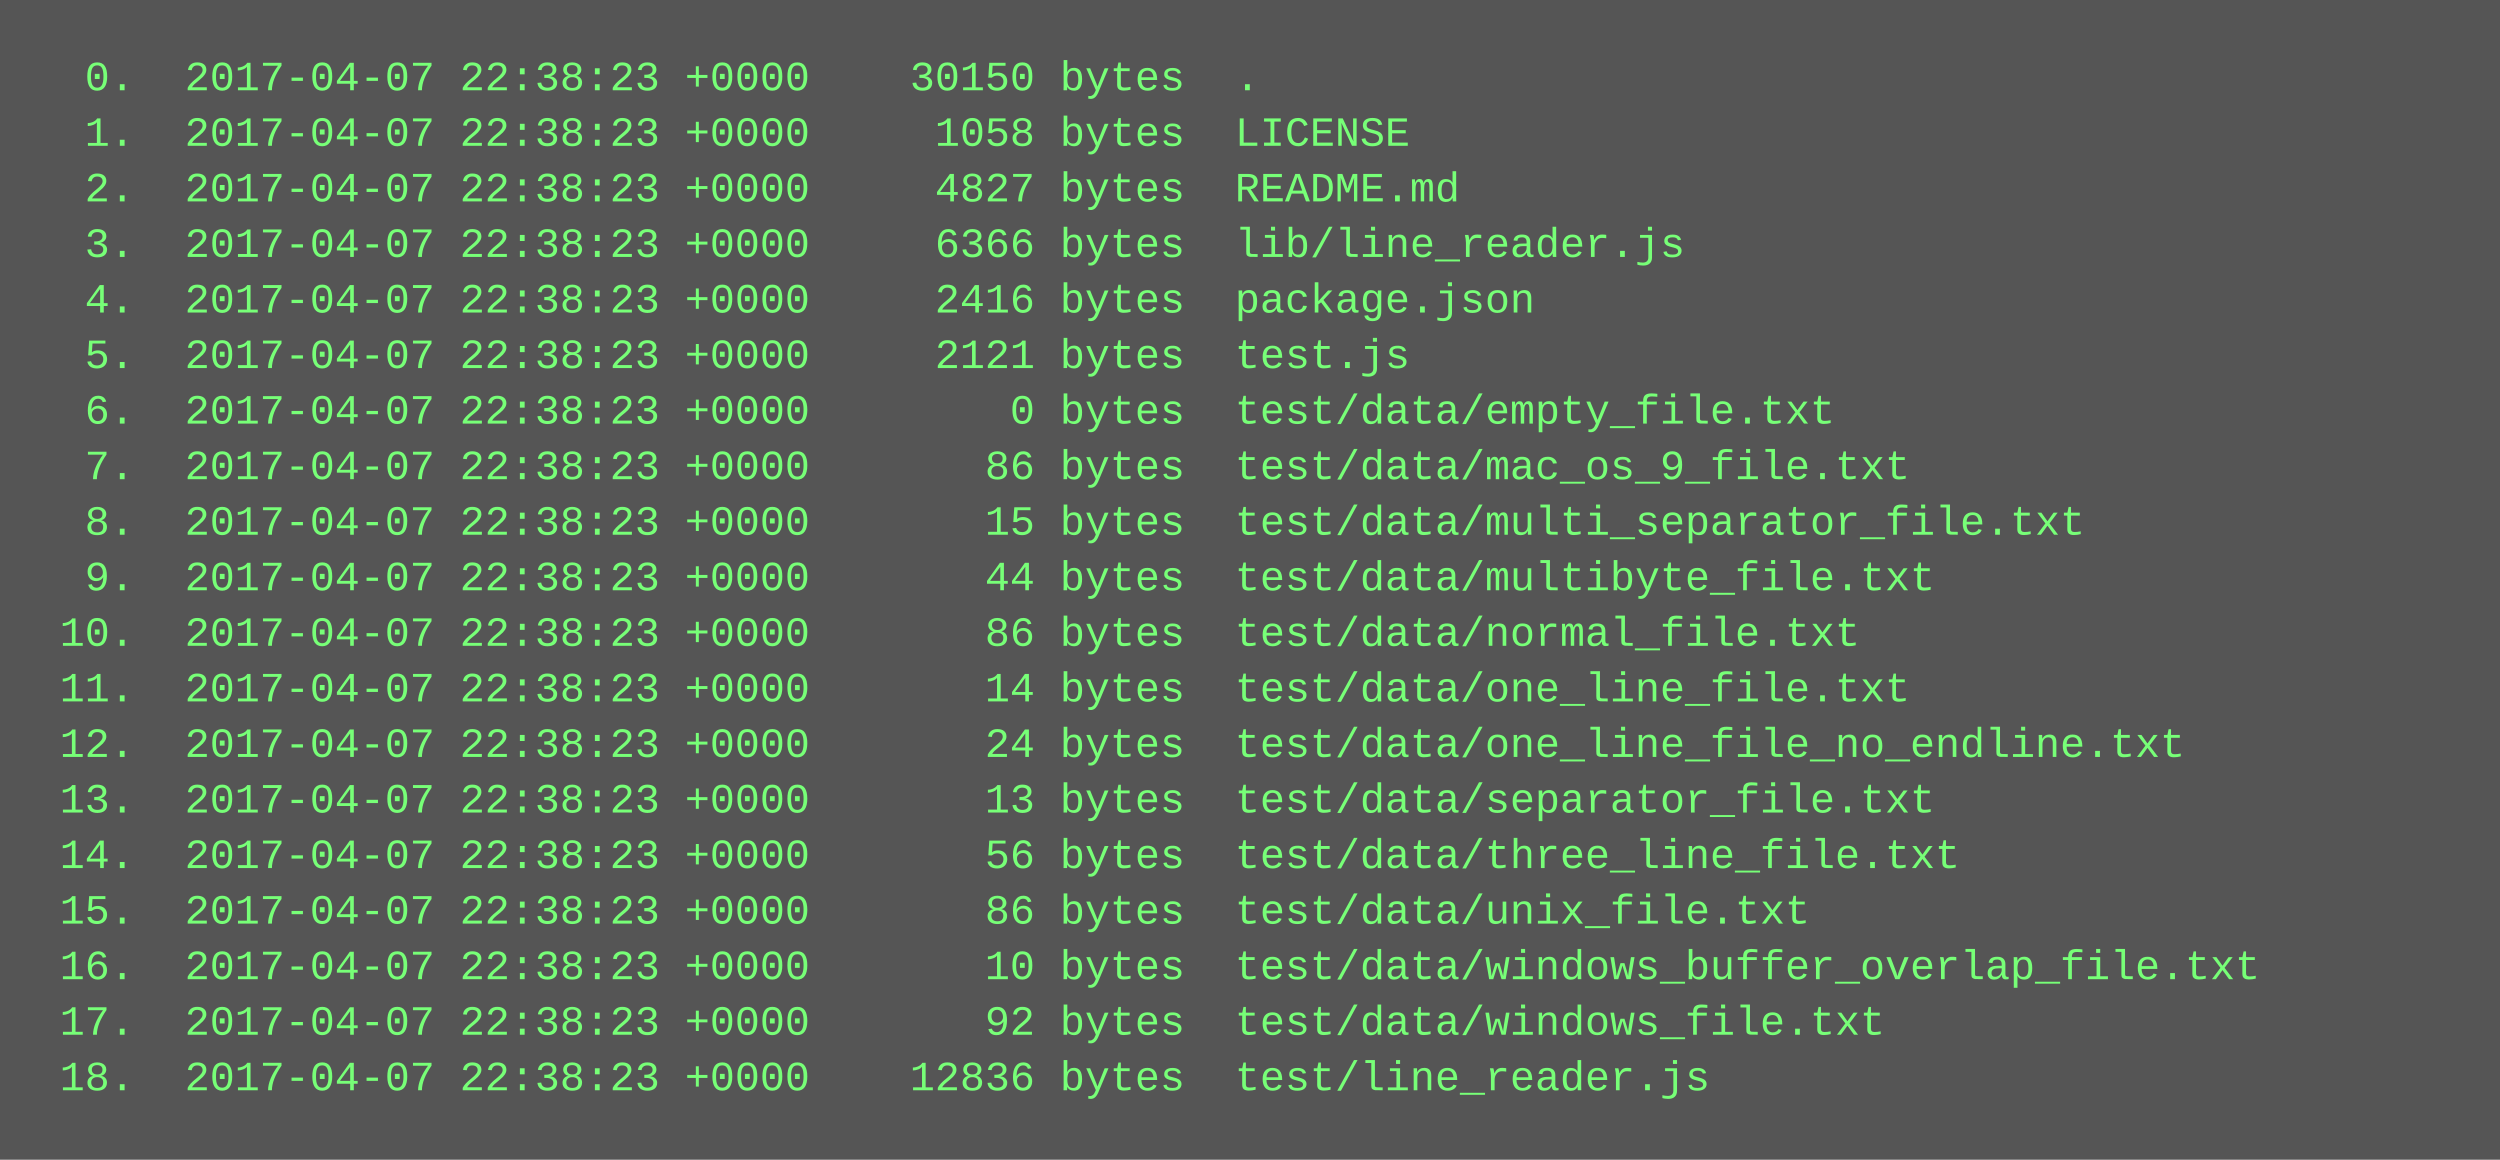
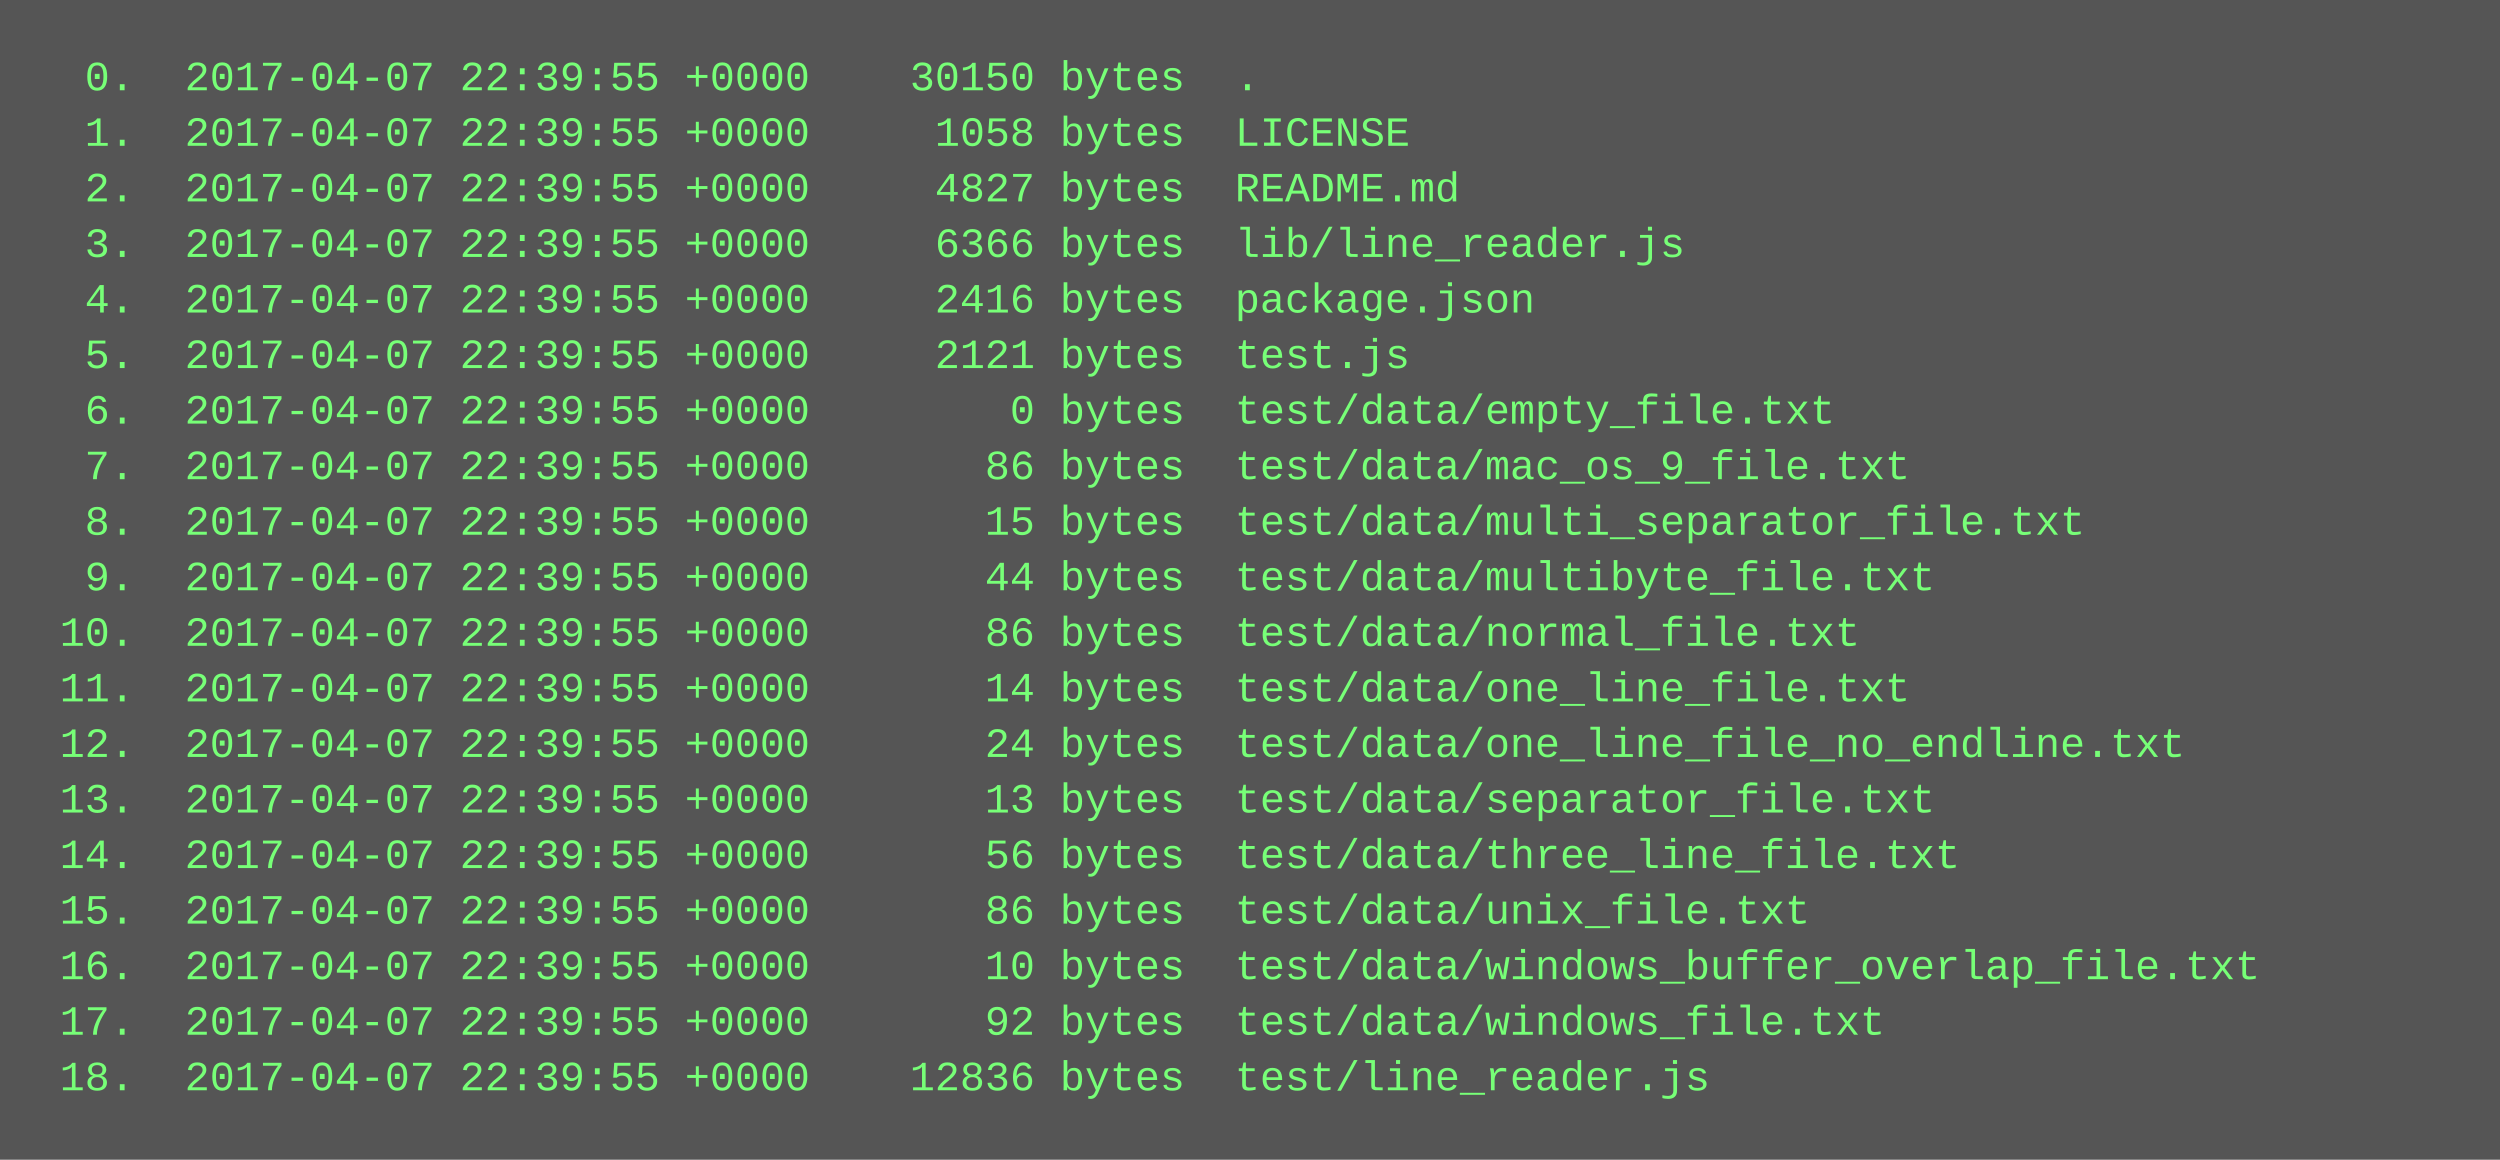
<svg xmlns="http://www.w3.org/2000/svg" height="334" width="720">
  <rect height="334" fill="#555" width="720" />
  <text fill="#7f7" font-family="Courier New" font-size="12" xml:space="preserve">
-     <tspan x="10" y="26">  0.  2017-04-07 22:38:23 +0000    30150 bytes  .</tspan>
-     <tspan x="10" y="42">  1.  2017-04-07 22:38:23 +0000     1058 bytes  LICENSE</tspan>
-     <tspan x="10" y="58">  2.  2017-04-07 22:38:23 +0000     4827 bytes  README.md</tspan>
-     <tspan x="10" y="74">  3.  2017-04-07 22:38:23 +0000     6366 bytes  lib/line_reader.js</tspan>
-     <tspan x="10" y="90">  4.  2017-04-07 22:38:23 +0000     2416 bytes  package.json</tspan>
-     <tspan x="10" y="106">  5.  2017-04-07 22:38:23 +0000     2121 bytes  test.js</tspan>
-     <tspan x="10" y="122">  6.  2017-04-07 22:38:23 +0000        0 bytes  test/data/empty_file.txt</tspan>
-     <tspan x="10" y="138">  7.  2017-04-07 22:38:23 +0000       86 bytes  test/data/mac_os_9_file.txt</tspan>
-     <tspan x="10" y="154">  8.  2017-04-07 22:38:23 +0000       15 bytes  test/data/multi_separator_file.txt</tspan>
-     <tspan x="10" y="170">  9.  2017-04-07 22:38:23 +0000       44 bytes  test/data/multibyte_file.txt</tspan>
-     <tspan x="10" y="186"> 10.  2017-04-07 22:38:23 +0000       86 bytes  test/data/normal_file.txt</tspan>
-     <tspan x="10" y="202"> 11.  2017-04-07 22:38:23 +0000       14 bytes  test/data/one_line_file.txt</tspan>
-     <tspan x="10" y="218"> 12.  2017-04-07 22:38:23 +0000       24 bytes  test/data/one_line_file_no_endline.txt</tspan>
-     <tspan x="10" y="234"> 13.  2017-04-07 22:38:23 +0000       13 bytes  test/data/separator_file.txt</tspan>
-     <tspan x="10" y="250"> 14.  2017-04-07 22:38:23 +0000       56 bytes  test/data/three_line_file.txt</tspan>
-     <tspan x="10" y="266"> 15.  2017-04-07 22:38:23 +0000       86 bytes  test/data/unix_file.txt</tspan>
-     <tspan x="10" y="282"> 16.  2017-04-07 22:38:23 +0000       10 bytes  test/data/windows_buffer_overlap_file.txt</tspan>
-     <tspan x="10" y="298"> 17.  2017-04-07 22:38:23 +0000       92 bytes  test/data/windows_file.txt</tspan>
-     <tspan x="10" y="314"> 18.  2017-04-07 22:38:23 +0000    12836 bytes  test/line_reader.js</tspan>
+     <tspan x="10" y="26">  0.  2017-04-07 22:39:55 +0000    30150 bytes  .</tspan>
+     <tspan x="10" y="42">  1.  2017-04-07 22:39:55 +0000     1058 bytes  LICENSE</tspan>
+     <tspan x="10" y="58">  2.  2017-04-07 22:39:55 +0000     4827 bytes  README.md</tspan>
+     <tspan x="10" y="74">  3.  2017-04-07 22:39:55 +0000     6366 bytes  lib/line_reader.js</tspan>
+     <tspan x="10" y="90">  4.  2017-04-07 22:39:55 +0000     2416 bytes  package.json</tspan>
+     <tspan x="10" y="106">  5.  2017-04-07 22:39:55 +0000     2121 bytes  test.js</tspan>
+     <tspan x="10" y="122">  6.  2017-04-07 22:39:55 +0000        0 bytes  test/data/empty_file.txt</tspan>
+     <tspan x="10" y="138">  7.  2017-04-07 22:39:55 +0000       86 bytes  test/data/mac_os_9_file.txt</tspan>
+     <tspan x="10" y="154">  8.  2017-04-07 22:39:55 +0000       15 bytes  test/data/multi_separator_file.txt</tspan>
+     <tspan x="10" y="170">  9.  2017-04-07 22:39:55 +0000       44 bytes  test/data/multibyte_file.txt</tspan>
+     <tspan x="10" y="186"> 10.  2017-04-07 22:39:55 +0000       86 bytes  test/data/normal_file.txt</tspan>
+     <tspan x="10" y="202"> 11.  2017-04-07 22:39:55 +0000       14 bytes  test/data/one_line_file.txt</tspan>
+     <tspan x="10" y="218"> 12.  2017-04-07 22:39:55 +0000       24 bytes  test/data/one_line_file_no_endline.txt</tspan>
+     <tspan x="10" y="234"> 13.  2017-04-07 22:39:55 +0000       13 bytes  test/data/separator_file.txt</tspan>
+     <tspan x="10" y="250"> 14.  2017-04-07 22:39:55 +0000       56 bytes  test/data/three_line_file.txt</tspan>
+     <tspan x="10" y="266"> 15.  2017-04-07 22:39:55 +0000       86 bytes  test/data/unix_file.txt</tspan>
+     <tspan x="10" y="282"> 16.  2017-04-07 22:39:55 +0000       10 bytes  test/data/windows_buffer_overlap_file.txt</tspan>
+     <tspan x="10" y="298"> 17.  2017-04-07 22:39:55 +0000       92 bytes  test/data/windows_file.txt</tspan>
+     <tspan x="10" y="314"> 18.  2017-04-07 22:39:55 +0000    12836 bytes  test/line_reader.js</tspan>
  </text>
</svg>
